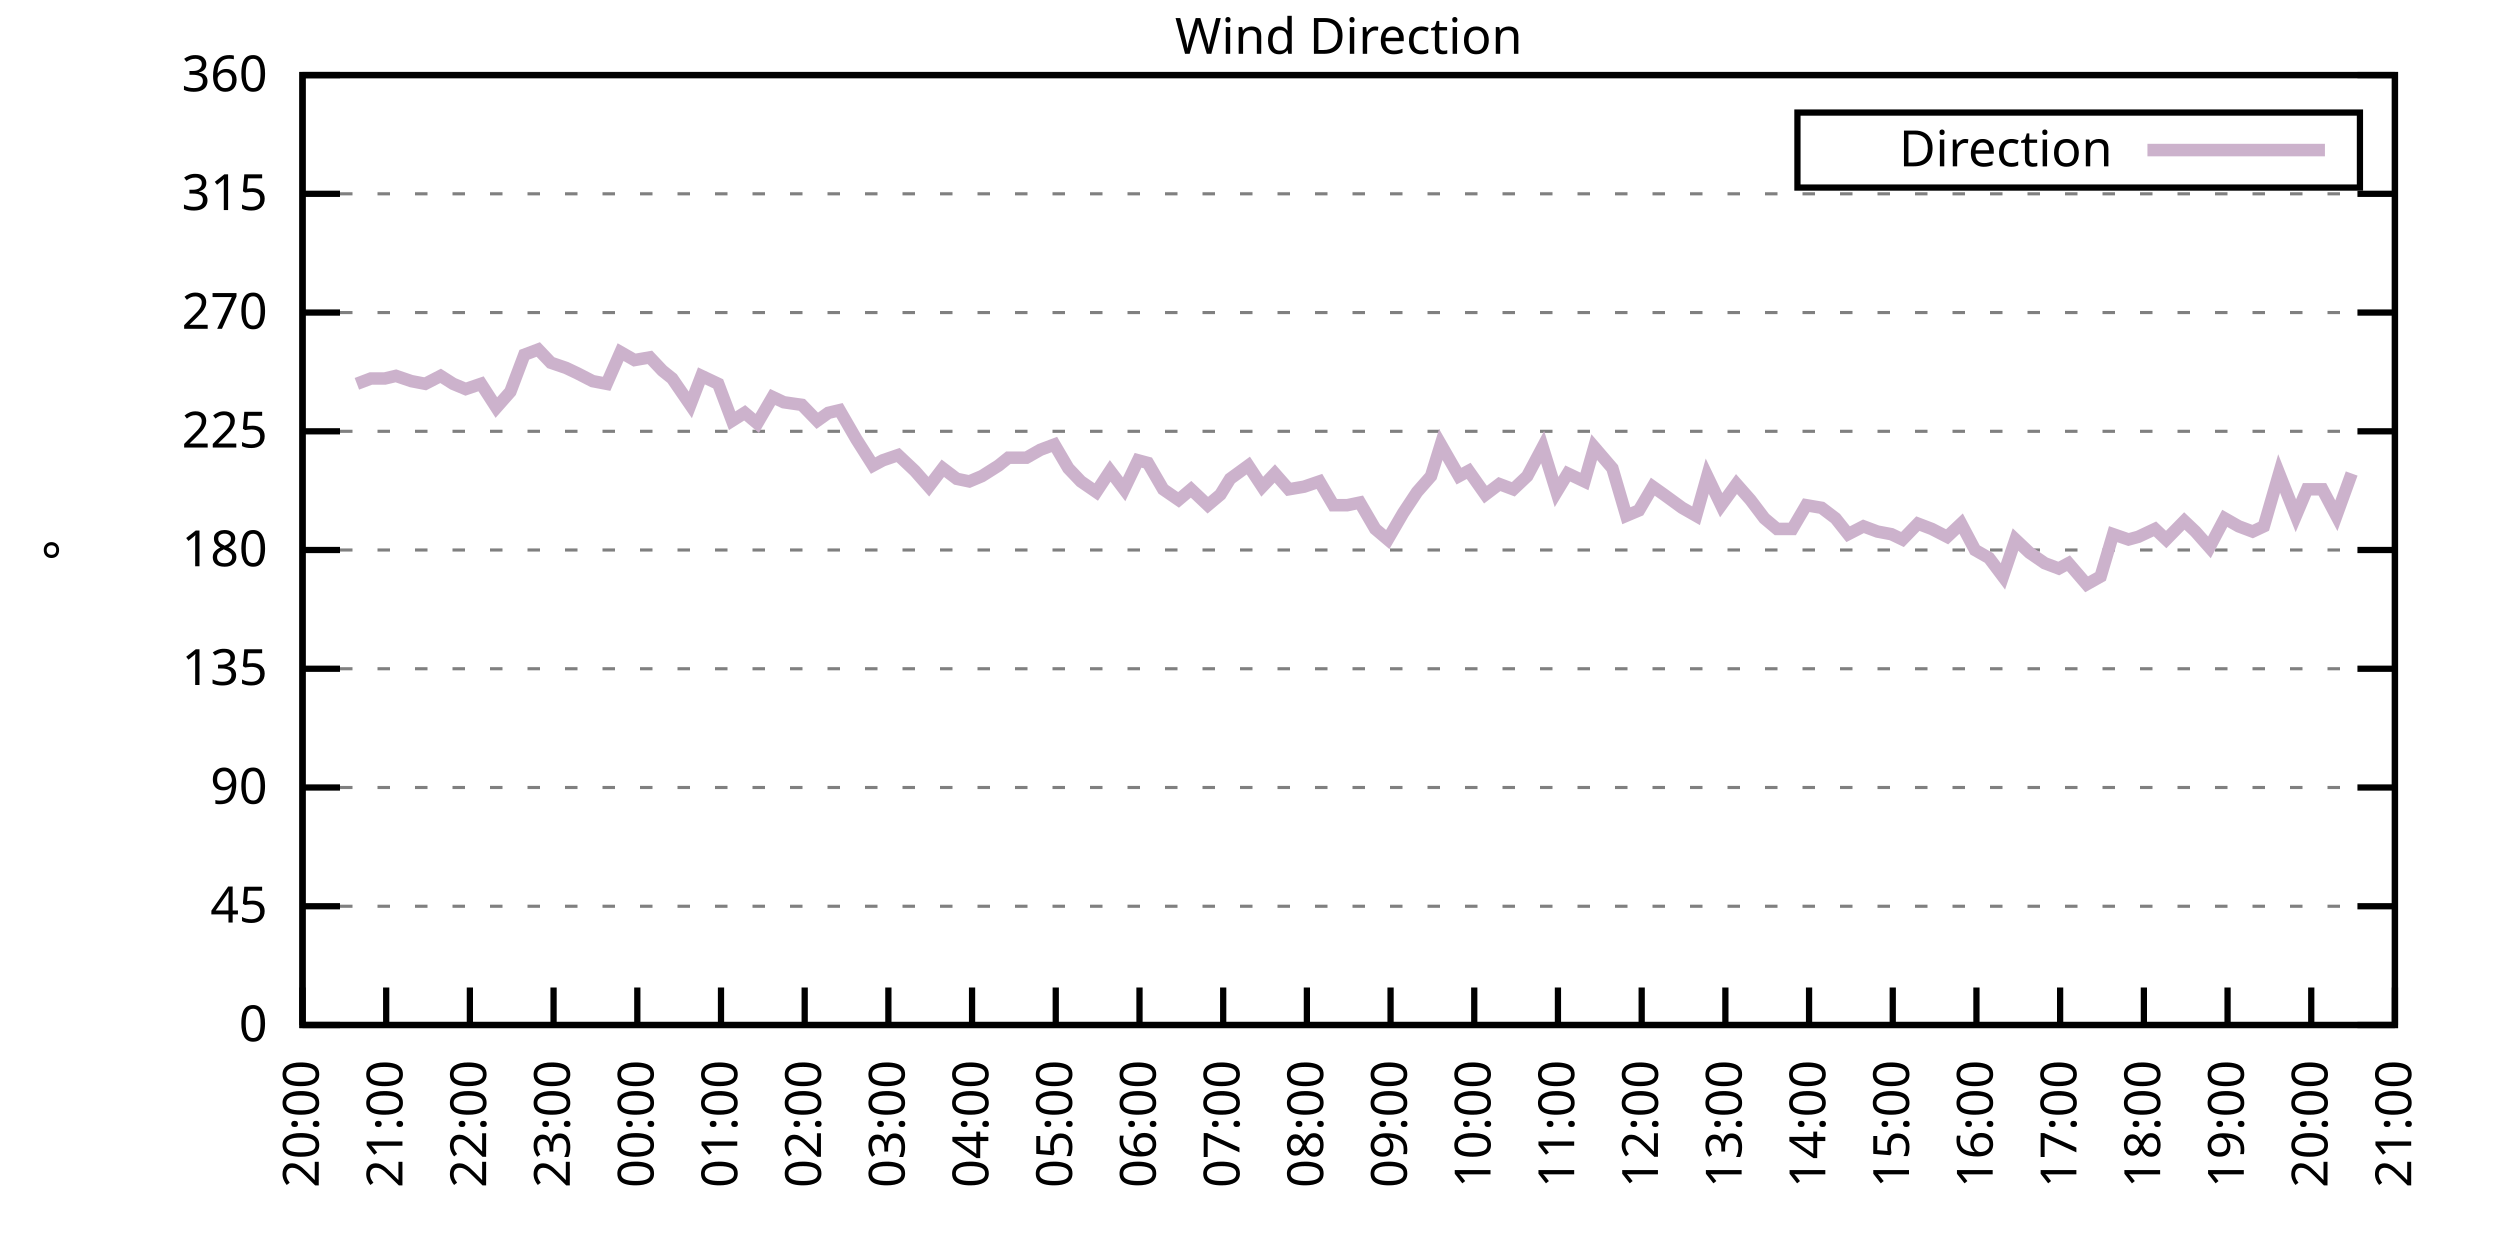
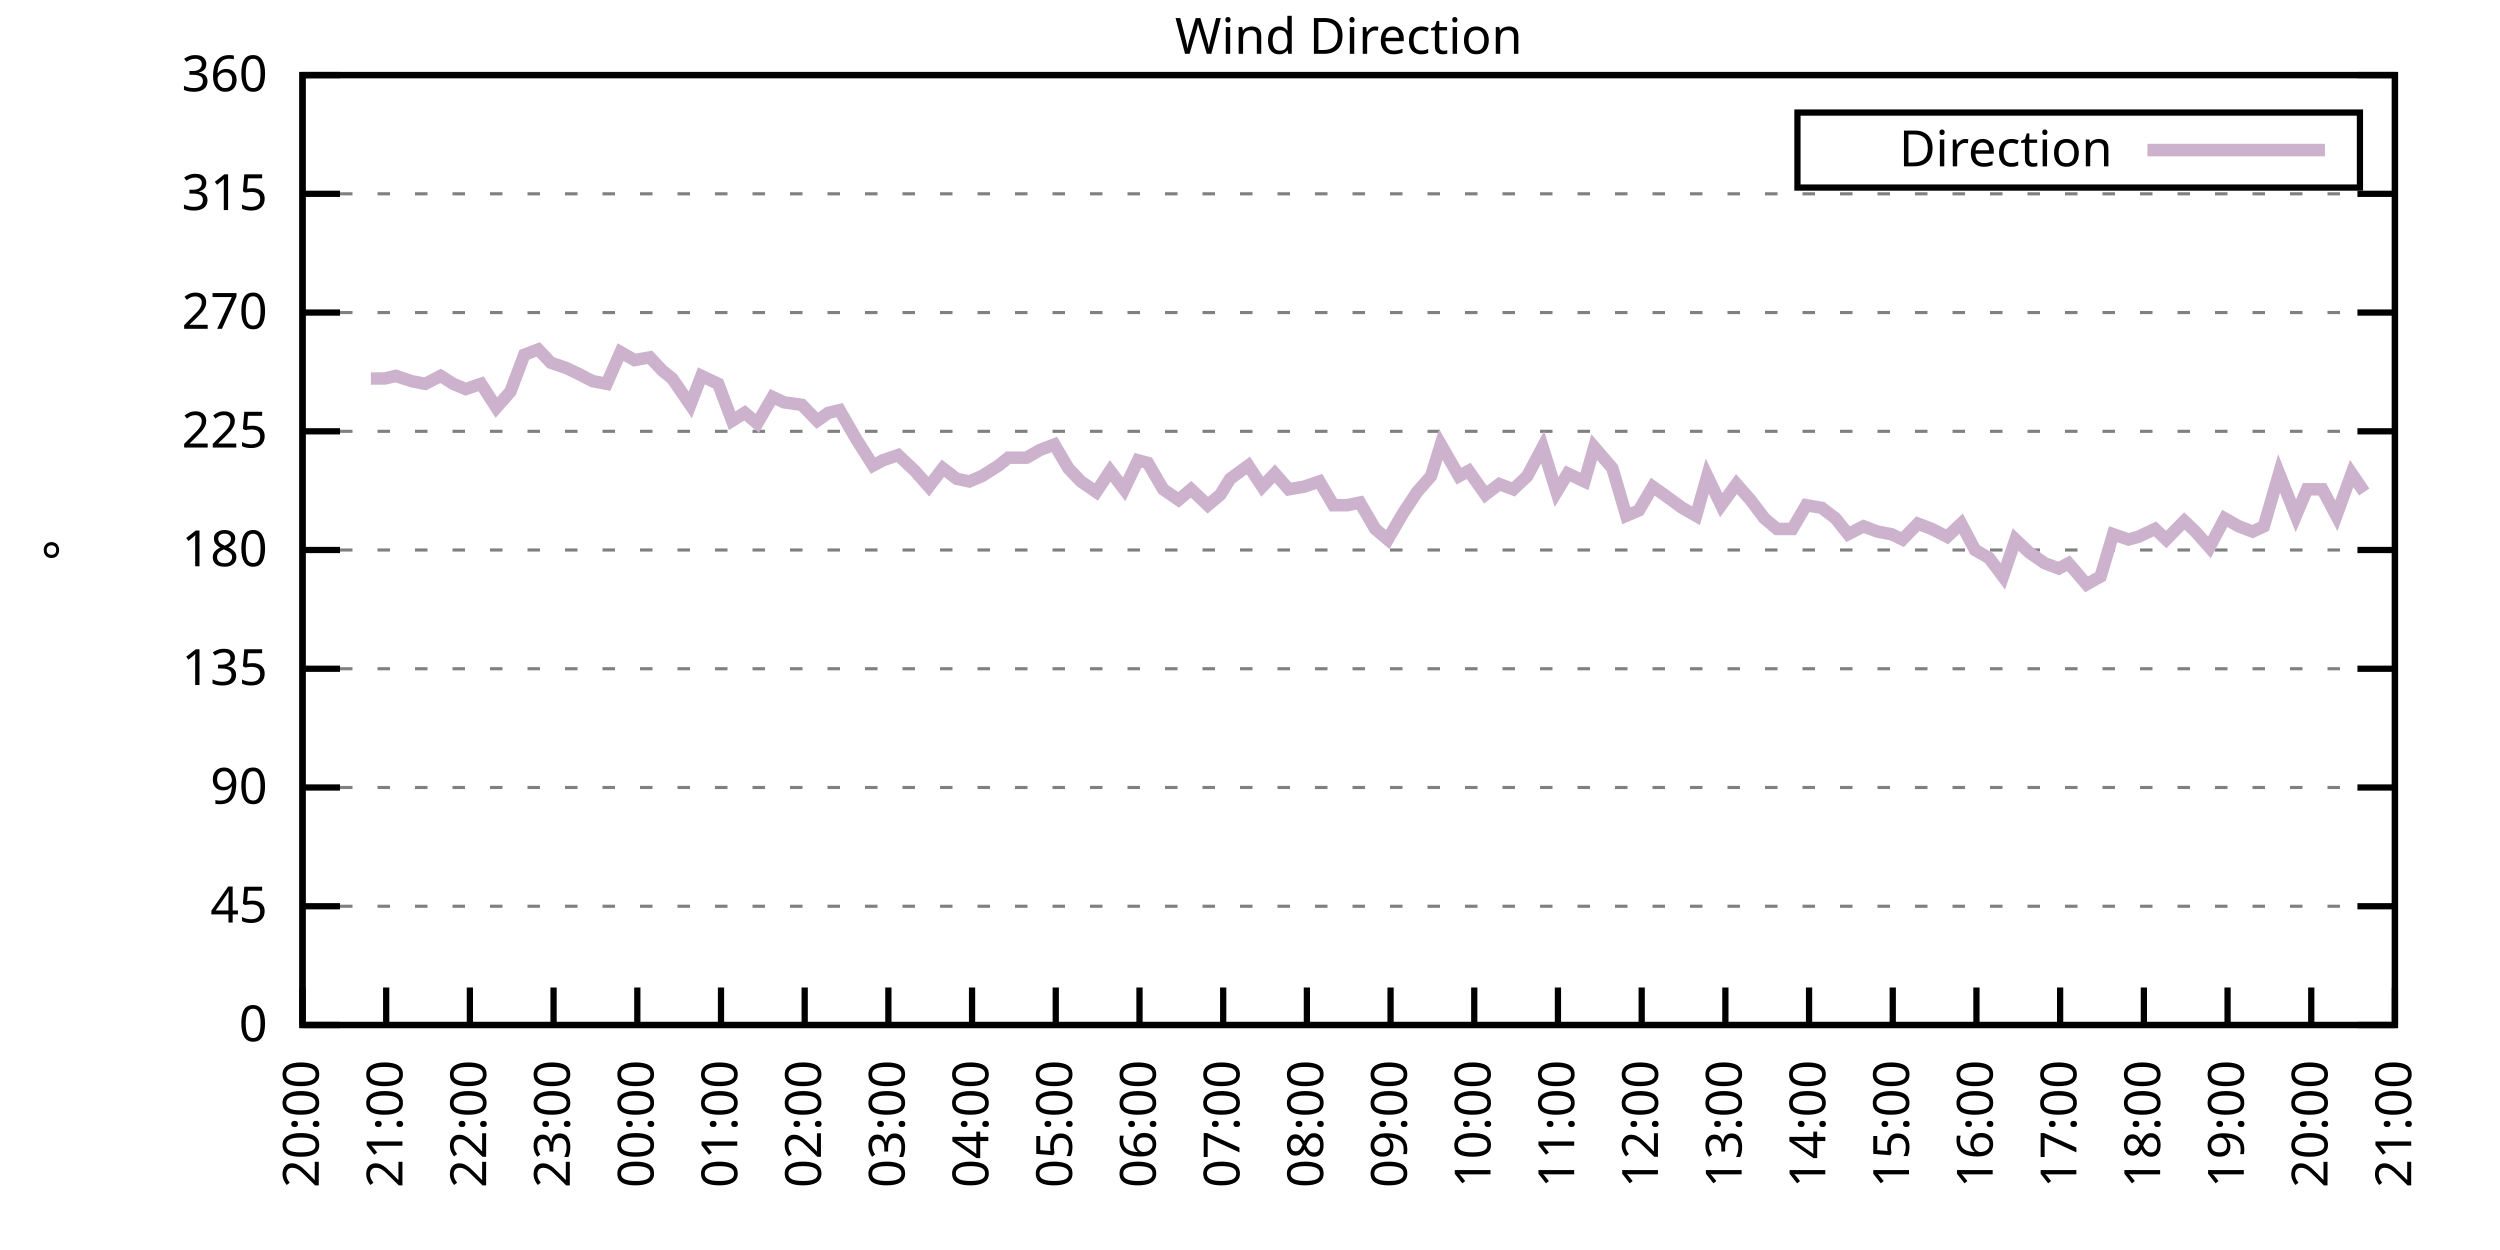
<svg xmlns="http://www.w3.org/2000/svg" xmlns:xlink="http://www.w3.org/1999/xlink" width="400" height="200" viewBox="0 0 400 200">
  <g id="gnuplot_canvas">
    <rect x="0" y="0" width="400" height="200" fill="none" />
    <defs>
      <circle id="gpDot" r="0.5" stroke-width="0.5" stroke="currentColor" />
      <path id="gpPt0" stroke-width="0.333" stroke="currentColor" d="M-1,0 h2 M0,-1 v2" />
      <path id="gpPt1" stroke-width="0.333" stroke="currentColor" d="M-1,-1 L1,1 M1,-1 L-1,1" />
      <path id="gpPt2" stroke-width="0.333" stroke="currentColor" d="M-1,0 L1,0 M0,-1 L0,1 M-1,-1 L1,1 M-1,1 L1,-1" />
      <rect id="gpPt3" stroke-width="0.333" stroke="currentColor" x="-1" y="-1" width="2" height="2" />
      <rect id="gpPt4" stroke-width="0.333" stroke="currentColor" fill="currentColor" x="-1" y="-1" width="2" height="2" />
      <circle id="gpPt5" stroke-width="0.333" stroke="currentColor" cx="0" cy="0" r="1" />
      <use xlink:href="#gpPt5" id="gpPt6" fill="currentColor" stroke="none" />
      <path id="gpPt7" stroke-width="0.333" stroke="currentColor" d="M0,-1.33 L-1.33,0.67 L1.33,0.67 z" />
      <use xlink:href="#gpPt7" id="gpPt8" fill="currentColor" stroke="none" />
      <use xlink:href="#gpPt7" id="gpPt9" stroke="currentColor" transform="rotate(180)" />
      <use xlink:href="#gpPt9" id="gpPt10" fill="currentColor" stroke="none" />
      <use xlink:href="#gpPt3" id="gpPt11" stroke="currentColor" transform="rotate(45)" />
      <use xlink:href="#gpPt11" id="gpPt12" fill="currentColor" stroke="none" />
      <path id="gpPt13" stroke-width="0.333" stroke="currentColor" d="M0,1.330 L1.265,0.411 L0.782,-1.067 L-0.782,-1.076 L-1.265,0.411 z" />
      <use xlink:href="#gpPt13" id="gpPt14" fill="currentColor" stroke="none" />
      <filter id="textbox" filterUnits="objectBoundingBox" x="0" y="0" height="1" width="1">
        <feFlood flood-color="white" flood-opacity="1" result="bgnd" />
        <feComposite in="SourceGraphic" in2="bgnd" operator="atop" />
      </filter>
      <filter id="greybox" filterUnits="objectBoundingBox" x="0" y="0" height="1" width="1">
        <feFlood flood-color="lightgrey" flood-opacity="1" result="grey" />
        <feComposite in="SourceGraphic" in2="grey" operator="atop" />
      </filter>
    </defs>
    <g fill="none" color="white" stroke="currentColor" stroke-width="1.00" stroke-linecap="butt" stroke-linejoin="miter">
</g>
    <g fill="none" color="black" stroke="currentColor" stroke-width="1.00" stroke-linecap="butt" stroke-linejoin="miter">
      <g stroke="none" shape-rendering="crispEdges">
        <polygon fill="rgb(255, 255, 255)" points="48.40,164.00 383.18,164.00 383.18,12.02 48.40,12.02 " />
      </g>
    </g>
    <g fill="none" color="black" stroke="currentColor" stroke-width="1.00" stroke-linecap="butt" stroke-linejoin="miter">
</g>
    <g fill="none" color="black" stroke="black" stroke-width="0.50" stroke-linecap="butt" stroke-linejoin="miter">
</g>
    <g fill="none" color="gray" stroke="currentColor" stroke-width="0.50" stroke-linecap="butt" stroke-linejoin="miter">
      <path stroke="gray" stroke-dasharray="2,4" class="gridline" d="M48.40,164.00 L383.19,164.00  " />
    </g>
    <g fill="none" color="gray" stroke="gray" stroke-width="1.00" stroke-linecap="butt" stroke-linejoin="miter">
</g>
    <g fill="none" color="black" stroke="currentColor" stroke-width="1.00" stroke-linecap="butt" stroke-linejoin="miter">
      <path stroke="black" d="M48.40,164.00 L54.40,164.00 M383.19,164.00 L377.19,164.00  " />
      <g transform="translate(42.80,166.60)" stroke="none" fill="black" font-family="Sans" font-size="8.00" text-anchor="end">
        <text>
          <tspan font-family="Sans"> 0</tspan>
        </text>
      </g>
    </g>
    <g fill="none" color="black" stroke="currentColor" stroke-width="1.00" stroke-linecap="butt" stroke-linejoin="miter">
</g>
    <g fill="none" color="black" stroke="black" stroke-width="0.50" stroke-linecap="butt" stroke-linejoin="miter">
</g>
    <g fill="none" color="gray" stroke="currentColor" stroke-width="0.50" stroke-linecap="butt" stroke-linejoin="miter">
      <path stroke="gray" stroke-dasharray="2,4" class="gridline" d="M48.40,145.00 L383.19,145.00  " />
    </g>
    <g fill="none" color="gray" stroke="gray" stroke-width="1.00" stroke-linecap="butt" stroke-linejoin="miter">
</g>
    <g fill="none" color="black" stroke="currentColor" stroke-width="1.00" stroke-linecap="butt" stroke-linejoin="miter">
      <path stroke="black" d="M48.40,145.00 L54.40,145.00 M383.19,145.00 L377.19,145.00  " />
      <g transform="translate(42.80,147.60)" stroke="none" fill="black" font-family="Sans" font-size="8.00" text-anchor="end">
        <text>
          <tspan font-family="Sans"> 45</tspan>
        </text>
      </g>
    </g>
    <g fill="none" color="black" stroke="currentColor" stroke-width="1.00" stroke-linecap="butt" stroke-linejoin="miter">
</g>
    <g fill="none" color="black" stroke="black" stroke-width="0.50" stroke-linecap="butt" stroke-linejoin="miter">
</g>
    <g fill="none" color="gray" stroke="currentColor" stroke-width="0.50" stroke-linecap="butt" stroke-linejoin="miter">
      <path stroke="gray" stroke-dasharray="2,4" class="gridline" d="M48.40,126.00 L383.19,126.00  " />
    </g>
    <g fill="none" color="gray" stroke="gray" stroke-width="1.00" stroke-linecap="butt" stroke-linejoin="miter">
</g>
    <g fill="none" color="black" stroke="currentColor" stroke-width="1.00" stroke-linecap="butt" stroke-linejoin="miter">
      <path stroke="black" d="M48.40,126.00 L54.40,126.00 M383.19,126.00 L377.19,126.00  " />
      <g transform="translate(42.80,128.60)" stroke="none" fill="black" font-family="Sans" font-size="8.00" text-anchor="end">
        <text>
          <tspan font-family="Sans"> 90</tspan>
        </text>
      </g>
    </g>
    <g fill="none" color="black" stroke="currentColor" stroke-width="1.00" stroke-linecap="butt" stroke-linejoin="miter">
</g>
    <g fill="none" color="black" stroke="black" stroke-width="0.50" stroke-linecap="butt" stroke-linejoin="miter">
</g>
    <g fill="none" color="gray" stroke="currentColor" stroke-width="0.50" stroke-linecap="butt" stroke-linejoin="miter">
      <path stroke="gray" stroke-dasharray="2,4" class="gridline" d="M48.40,107.00 L383.19,107.00  " />
    </g>
    <g fill="none" color="gray" stroke="gray" stroke-width="1.00" stroke-linecap="butt" stroke-linejoin="miter">
</g>
    <g fill="none" color="black" stroke="currentColor" stroke-width="1.00" stroke-linecap="butt" stroke-linejoin="miter">
      <path stroke="black" d="M48.40,107.00 L54.40,107.00 M383.19,107.00 L377.19,107.00  " />
      <g transform="translate(42.80,109.60)" stroke="none" fill="black" font-family="Sans" font-size="8.00" text-anchor="end">
        <text>
          <tspan font-family="Sans"> 135</tspan>
        </text>
      </g>
    </g>
    <g fill="none" color="black" stroke="currentColor" stroke-width="1.00" stroke-linecap="butt" stroke-linejoin="miter">
</g>
    <g fill="none" color="black" stroke="black" stroke-width="0.50" stroke-linecap="butt" stroke-linejoin="miter">
</g>
    <g fill="none" color="gray" stroke="currentColor" stroke-width="0.50" stroke-linecap="butt" stroke-linejoin="miter">
      <path stroke="gray" stroke-dasharray="2,4" class="gridline" d="M48.40,88.00 L383.19,88.00  " />
    </g>
    <g fill="none" color="gray" stroke="gray" stroke-width="1.00" stroke-linecap="butt" stroke-linejoin="miter">
</g>
    <g fill="none" color="black" stroke="currentColor" stroke-width="1.00" stroke-linecap="butt" stroke-linejoin="miter">
      <path stroke="black" d="M48.40,88.00 L54.40,88.00 M383.19,88.00 L377.19,88.00  " />
      <g transform="translate(42.80,90.60)" stroke="none" fill="black" font-family="Sans" font-size="8.00" text-anchor="end">
        <text>
          <tspan font-family="Sans"> 180</tspan>
        </text>
      </g>
    </g>
    <g fill="none" color="black" stroke="currentColor" stroke-width="1.00" stroke-linecap="butt" stroke-linejoin="miter">
</g>
    <g fill="none" color="black" stroke="black" stroke-width="0.50" stroke-linecap="butt" stroke-linejoin="miter">
</g>
    <g fill="none" color="gray" stroke="currentColor" stroke-width="0.50" stroke-linecap="butt" stroke-linejoin="miter">
      <path stroke="gray" stroke-dasharray="2,4" class="gridline" d="M48.40,69.01 L383.19,69.01  " />
    </g>
    <g fill="none" color="gray" stroke="gray" stroke-width="1.00" stroke-linecap="butt" stroke-linejoin="miter">
</g>
    <g fill="none" color="black" stroke="currentColor" stroke-width="1.00" stroke-linecap="butt" stroke-linejoin="miter">
      <path stroke="black" d="M48.40,69.01 L54.40,69.01 M383.19,69.01 L377.19,69.01  " />
      <g transform="translate(42.80,71.61)" stroke="none" fill="black" font-family="Sans" font-size="8.00" text-anchor="end">
        <text>
          <tspan font-family="Sans"> 225</tspan>
        </text>
      </g>
    </g>
    <g fill="none" color="black" stroke="currentColor" stroke-width="1.00" stroke-linecap="butt" stroke-linejoin="miter">
</g>
    <g fill="none" color="black" stroke="black" stroke-width="0.50" stroke-linecap="butt" stroke-linejoin="miter">
</g>
    <g fill="none" color="gray" stroke="currentColor" stroke-width="0.50" stroke-linecap="butt" stroke-linejoin="miter">
      <path stroke="gray" stroke-dasharray="2,4" class="gridline" d="M48.40,50.01 L383.19,50.01  " />
    </g>
    <g fill="none" color="gray" stroke="gray" stroke-width="1.00" stroke-linecap="butt" stroke-linejoin="miter">
</g>
    <g fill="none" color="black" stroke="currentColor" stroke-width="1.00" stroke-linecap="butt" stroke-linejoin="miter">
      <path stroke="black" d="M48.40,50.01 L54.40,50.01 M383.19,50.01 L377.19,50.01  " />
      <g transform="translate(42.80,52.61)" stroke="none" fill="black" font-family="Sans" font-size="8.00" text-anchor="end">
        <text>
          <tspan font-family="Sans"> 270</tspan>
        </text>
      </g>
    </g>
    <g fill="none" color="black" stroke="currentColor" stroke-width="1.00" stroke-linecap="butt" stroke-linejoin="miter">
</g>
    <g fill="none" color="black" stroke="black" stroke-width="0.50" stroke-linecap="butt" stroke-linejoin="miter">
</g>
    <g fill="none" color="gray" stroke="currentColor" stroke-width="0.50" stroke-linecap="butt" stroke-linejoin="miter">
      <path stroke="gray" stroke-dasharray="2,4" class="gridline" d="M48.40,31.01 L383.19,31.01  " />
    </g>
    <g fill="none" color="gray" stroke="gray" stroke-width="1.00" stroke-linecap="butt" stroke-linejoin="miter">
</g>
    <g fill="none" color="black" stroke="currentColor" stroke-width="1.00" stroke-linecap="butt" stroke-linejoin="miter">
      <path stroke="black" d="M48.40,31.01 L54.40,31.01 M383.19,31.01 L377.19,31.01  " />
      <g transform="translate(42.80,33.61)" stroke="none" fill="black" font-family="Sans" font-size="8.00" text-anchor="end">
        <text>
          <tspan font-family="Sans"> 315</tspan>
        </text>
      </g>
    </g>
    <g fill="none" color="black" stroke="currentColor" stroke-width="1.00" stroke-linecap="butt" stroke-linejoin="miter">
</g>
    <g fill="none" color="black" stroke="black" stroke-width="0.50" stroke-linecap="butt" stroke-linejoin="miter">
</g>
    <g fill="none" color="gray" stroke="currentColor" stroke-width="0.50" stroke-linecap="butt" stroke-linejoin="miter">
      <path stroke="gray" stroke-dasharray="2,4" class="gridline" d="M48.40,12.01 L383.19,12.01  " />
    </g>
    <g fill="none" color="gray" stroke="gray" stroke-width="1.00" stroke-linecap="butt" stroke-linejoin="miter">
</g>
    <g fill="none" color="black" stroke="currentColor" stroke-width="1.00" stroke-linecap="butt" stroke-linejoin="miter">
      <path stroke="black" d="M48.40,12.01 L54.40,12.01 M383.19,12.01 L377.19,12.01  " />
      <g transform="translate(42.80,14.61)" stroke="none" fill="black" font-family="Sans" font-size="8.00" text-anchor="end">
        <text>
          <tspan font-family="Sans"> 360</tspan>
        </text>
      </g>
    </g>
    <g fill="none" color="black" stroke="currentColor" stroke-width="1.00" stroke-linecap="butt" stroke-linejoin="miter">
      <path stroke="black" d="M48.40,164.00 L48.40,158.00  " />
      <g transform="translate(51.00,169.60) rotate(270.00)" stroke="none" fill="black" font-family="Sans" font-size="8.00" text-anchor="end">
        <text>
          <tspan font-family="Sans">20:00</tspan>
        </text>
      </g>
    </g>
    <g fill="none" color="black" stroke="currentColor" stroke-width="1.00" stroke-linecap="butt" stroke-linejoin="miter">
      <path stroke="black" d="M61.79,164.00 L61.79,158.00  " />
      <g transform="translate(64.39,169.60) rotate(270.00)" stroke="none" fill="black" font-family="Sans" font-size="8.00" text-anchor="end">
        <text>
          <tspan font-family="Sans">21:00</tspan>
        </text>
      </g>
    </g>
    <g fill="none" color="black" stroke="currentColor" stroke-width="1.00" stroke-linecap="butt" stroke-linejoin="miter">
      <path stroke="black" d="M75.18,164.00 L75.18,158.00  " />
      <g transform="translate(77.78,169.60) rotate(270.00)" stroke="none" fill="black" font-family="Sans" font-size="8.00" text-anchor="end">
        <text>
          <tspan font-family="Sans">22:00</tspan>
        </text>
      </g>
    </g>
    <g fill="none" color="black" stroke="currentColor" stroke-width="1.00" stroke-linecap="butt" stroke-linejoin="miter">
      <path stroke="black" d="M88.57,164.00 L88.57,158.00  " />
      <g transform="translate(91.17,169.60) rotate(270.00)" stroke="none" fill="black" font-family="Sans" font-size="8.00" text-anchor="end">
        <text>
          <tspan font-family="Sans">23:00</tspan>
        </text>
      </g>
    </g>
    <g fill="none" color="black" stroke="currentColor" stroke-width="1.00" stroke-linecap="butt" stroke-linejoin="miter">
      <path stroke="black" d="M101.97,164.00 L101.97,158.00  " />
      <g transform="translate(104.57,169.60) rotate(270.00)" stroke="none" fill="black" font-family="Sans" font-size="8.00" text-anchor="end">
        <text>
          <tspan font-family="Sans">00:00</tspan>
        </text>
      </g>
    </g>
    <g fill="none" color="black" stroke="currentColor" stroke-width="1.00" stroke-linecap="butt" stroke-linejoin="miter">
      <path stroke="black" d="M115.36,164.00 L115.36,158.00  " />
      <g transform="translate(117.96,169.60) rotate(270.00)" stroke="none" fill="black" font-family="Sans" font-size="8.00" text-anchor="end">
        <text>
          <tspan font-family="Sans">01:00</tspan>
        </text>
      </g>
    </g>
    <g fill="none" color="black" stroke="currentColor" stroke-width="1.00" stroke-linecap="butt" stroke-linejoin="miter">
      <path stroke="black" d="M128.75,164.00 L128.75,158.00  " />
      <g transform="translate(131.35,169.60) rotate(270.00)" stroke="none" fill="black" font-family="Sans" font-size="8.00" text-anchor="end">
        <text>
          <tspan font-family="Sans">02:00</tspan>
        </text>
      </g>
    </g>
    <g fill="none" color="black" stroke="currentColor" stroke-width="1.00" stroke-linecap="butt" stroke-linejoin="miter">
      <path stroke="black" d="M142.14,164.00 L142.14,158.00  " />
      <g transform="translate(144.74,169.60) rotate(270.00)" stroke="none" fill="black" font-family="Sans" font-size="8.00" text-anchor="end">
        <text>
          <tspan font-family="Sans">03:00</tspan>
        </text>
      </g>
    </g>
    <g fill="none" color="black" stroke="currentColor" stroke-width="1.00" stroke-linecap="butt" stroke-linejoin="miter">
      <path stroke="black" d="M155.53,164.00 L155.53,158.00  " />
      <g transform="translate(158.13,169.60) rotate(270.00)" stroke="none" fill="black" font-family="Sans" font-size="8.00" text-anchor="end">
        <text>
          <tspan font-family="Sans">04:00</tspan>
        </text>
      </g>
    </g>
    <g fill="none" color="black" stroke="currentColor" stroke-width="1.00" stroke-linecap="butt" stroke-linejoin="miter">
      <path stroke="black" d="M168.92,164.00 L168.92,158.00  " />
      <g transform="translate(171.52,169.60) rotate(270.00)" stroke="none" fill="black" font-family="Sans" font-size="8.00" text-anchor="end">
        <text>
          <tspan font-family="Sans">05:00</tspan>
        </text>
      </g>
    </g>
    <g fill="none" color="black" stroke="currentColor" stroke-width="1.00" stroke-linecap="butt" stroke-linejoin="miter">
      <path stroke="black" d="M182.32,164.00 L182.32,158.00  " />
      <g transform="translate(184.92,169.60) rotate(270.00)" stroke="none" fill="black" font-family="Sans" font-size="8.00" text-anchor="end">
        <text>
          <tspan font-family="Sans">06:00</tspan>
        </text>
      </g>
    </g>
    <g fill="none" color="black" stroke="currentColor" stroke-width="1.00" stroke-linecap="butt" stroke-linejoin="miter">
      <path stroke="black" d="M195.71,164.00 L195.71,158.00  " />
      <g transform="translate(198.31,169.60) rotate(270.00)" stroke="none" fill="black" font-family="Sans" font-size="8.00" text-anchor="end">
        <text>
          <tspan font-family="Sans">07:00</tspan>
        </text>
      </g>
    </g>
    <g fill="none" color="black" stroke="currentColor" stroke-width="1.00" stroke-linecap="butt" stroke-linejoin="miter">
      <path stroke="black" d="M209.10,164.00 L209.10,158.00  " />
      <g transform="translate(211.70,169.60) rotate(270.00)" stroke="none" fill="black" font-family="Sans" font-size="8.00" text-anchor="end">
        <text>
          <tspan font-family="Sans">08:00</tspan>
        </text>
      </g>
    </g>
    <g fill="none" color="black" stroke="currentColor" stroke-width="1.00" stroke-linecap="butt" stroke-linejoin="miter">
      <path stroke="black" d="M222.49,164.00 L222.49,158.00  " />
      <g transform="translate(225.09,169.60) rotate(270.00)" stroke="none" fill="black" font-family="Sans" font-size="8.00" text-anchor="end">
        <text>
          <tspan font-family="Sans">09:00</tspan>
        </text>
      </g>
    </g>
    <g fill="none" color="black" stroke="currentColor" stroke-width="1.00" stroke-linecap="butt" stroke-linejoin="miter">
      <path stroke="black" d="M235.88,164.00 L235.88,158.00  " />
      <g transform="translate(238.48,169.60) rotate(270.00)" stroke="none" fill="black" font-family="Sans" font-size="8.00" text-anchor="end">
        <text>
          <tspan font-family="Sans">10:00</tspan>
        </text>
      </g>
    </g>
    <g fill="none" color="black" stroke="currentColor" stroke-width="1.00" stroke-linecap="butt" stroke-linejoin="miter">
      <path stroke="black" d="M249.27,164.00 L249.27,158.00  " />
      <g transform="translate(251.87,169.60) rotate(270.00)" stroke="none" fill="black" font-family="Sans" font-size="8.00" text-anchor="end">
        <text>
          <tspan font-family="Sans">11:00</tspan>
        </text>
      </g>
    </g>
    <g fill="none" color="black" stroke="currentColor" stroke-width="1.00" stroke-linecap="butt" stroke-linejoin="miter">
      <path stroke="black" d="M262.67,164.00 L262.67,158.00  " />
      <g transform="translate(265.27,169.60) rotate(270.00)" stroke="none" fill="black" font-family="Sans" font-size="8.00" text-anchor="end">
        <text>
          <tspan font-family="Sans">12:00</tspan>
        </text>
      </g>
    </g>
    <g fill="none" color="black" stroke="currentColor" stroke-width="1.00" stroke-linecap="butt" stroke-linejoin="miter">
      <path stroke="black" d="M276.06,164.00 L276.06,158.00  " />
      <g transform="translate(278.66,169.60) rotate(270.00)" stroke="none" fill="black" font-family="Sans" font-size="8.00" text-anchor="end">
        <text>
          <tspan font-family="Sans">13:00</tspan>
        </text>
      </g>
    </g>
    <g fill="none" color="black" stroke="currentColor" stroke-width="1.00" stroke-linecap="butt" stroke-linejoin="miter">
      <path stroke="black" d="M289.45,164.00 L289.45,158.00  " />
      <g transform="translate(292.05,169.60) rotate(270.00)" stroke="none" fill="black" font-family="Sans" font-size="8.00" text-anchor="end">
        <text>
          <tspan font-family="Sans">14:00</tspan>
        </text>
      </g>
    </g>
    <g fill="none" color="black" stroke="currentColor" stroke-width="1.00" stroke-linecap="butt" stroke-linejoin="miter">
      <path stroke="black" d="M302.84,164.00 L302.84,158.00  " />
      <g transform="translate(305.44,169.60) rotate(270.00)" stroke="none" fill="black" font-family="Sans" font-size="8.00" text-anchor="end">
        <text>
          <tspan font-family="Sans">15:00</tspan>
        </text>
      </g>
    </g>
    <g fill="none" color="black" stroke="currentColor" stroke-width="1.00" stroke-linecap="butt" stroke-linejoin="miter">
      <path stroke="black" d="M316.23,164.00 L316.23,158.00  " />
      <g transform="translate(318.83,169.60) rotate(270.00)" stroke="none" fill="black" font-family="Sans" font-size="8.00" text-anchor="end">
        <text>
          <tspan font-family="Sans">16:00</tspan>
        </text>
      </g>
    </g>
    <g fill="none" color="black" stroke="currentColor" stroke-width="1.00" stroke-linecap="butt" stroke-linejoin="miter">
      <path stroke="black" d="M329.62,164.00 L329.62,158.00  " />
      <g transform="translate(332.22,169.60) rotate(270.00)" stroke="none" fill="black" font-family="Sans" font-size="8.00" text-anchor="end">
        <text>
          <tspan font-family="Sans">17:00</tspan>
        </text>
      </g>
    </g>
    <g fill="none" color="black" stroke="currentColor" stroke-width="1.00" stroke-linecap="butt" stroke-linejoin="miter">
      <path stroke="black" d="M343.02,164.00 L343.02,158.00  " />
      <g transform="translate(345.62,169.60) rotate(270.00)" stroke="none" fill="black" font-family="Sans" font-size="8.00" text-anchor="end">
        <text>
          <tspan font-family="Sans">18:00</tspan>
        </text>
      </g>
    </g>
    <g fill="none" color="black" stroke="currentColor" stroke-width="1.00" stroke-linecap="butt" stroke-linejoin="miter">
      <path stroke="black" d="M356.41,164.00 L356.41,158.00  " />
      <g transform="translate(359.01,169.60) rotate(270.00)" stroke="none" fill="black" font-family="Sans" font-size="8.00" text-anchor="end">
        <text>
          <tspan font-family="Sans">19:00</tspan>
        </text>
      </g>
    </g>
    <g fill="none" color="black" stroke="currentColor" stroke-width="1.00" stroke-linecap="butt" stroke-linejoin="miter">
      <path stroke="black" d="M369.80,164.00 L369.80,158.00  " />
      <g transform="translate(372.40,169.60) rotate(270.00)" stroke="none" fill="black" font-family="Sans" font-size="8.00" text-anchor="end">
        <text>
          <tspan font-family="Sans">20:00</tspan>
        </text>
      </g>
    </g>
    <g fill="none" color="black" stroke="currentColor" stroke-width="1.00" stroke-linecap="butt" stroke-linejoin="miter">
      <path stroke="black" d="M383.19,164.00 L383.19,158.00  " />
      <g transform="translate(385.79,169.60) rotate(270.00)" stroke="none" fill="black" font-family="Sans" font-size="8.00" text-anchor="end">
        <text>
          <tspan font-family="Sans">21:00</tspan>
        </text>
      </g>
    </g>
    <g fill="none" color="black" stroke="currentColor" stroke-width="1.00" stroke-linecap="butt" stroke-linejoin="miter">
</g>
    <g fill="none" color="black" stroke="currentColor" stroke-width="1.00" stroke-linecap="butt" stroke-linejoin="miter">
      <path stroke="black" d="M48.40,12.01 L48.40,164.00 L383.19,164.00 L383.19,12.01 L48.40,12.01 Z  " />
    </g>
    <g fill="none" color="black" stroke="currentColor" stroke-width="1.00" stroke-linecap="butt" stroke-linejoin="miter">
</g>
    <g fill="none" color="black" stroke="currentColor" stroke-width="1.00" stroke-linecap="butt" stroke-linejoin="miter">
      <path stroke="black" d="M287.59,30.01 L287.59,18.01 L377.59,18.01 L377.59,30.01 L287.59,30.01 Z  " />
    </g>
    <g id="Wind_direction_plot_1">
      <g fill="none" color="white" stroke="black" stroke-width="2.00" stroke-linecap="butt" stroke-linejoin="miter">
</g>
      <g fill="none" color="black" stroke="currentColor" stroke-width="2.00" stroke-linecap="butt" stroke-linejoin="miter">
        <g transform="translate(337.99,26.61)" stroke="none" fill="black" font-family="Sans" font-size="8.00" text-anchor="end">
          <text>
            <tspan font-family="Sans">Direction</tspan>
          </text>
        </g>
      </g>
      <g fill="none" color="black" stroke="currentColor" stroke-width="2.00" stroke-linecap="butt" stroke-linejoin="miter">
-         <path stroke="rgb(204, 178, 204)" d="M343.59,24.01 L371.99,24.01 M57.10,61.41 L59.34,60.56 L61.57,60.56 L63.35,60.14 L65.81,60.98 L68.04,61.41   L70.50,60.14 L72.50,61.41 L74.51,62.25 L76.97,61.41 L79.42,65.21 L81.66,62.67 L83.89,56.76 L86.12,55.92   L88.13,58.03 L90.58,58.87 L92.37,59.72 L94.82,60.98 L97.06,61.41 L99.29,56.34 L101.52,57.61 L103.98,57.18   L105.98,59.30 L107.55,60.56 L110.45,64.78 L112.23,60.14 L114.91,61.41 L117.14,67.32 L119.15,66.05 L121.16,67.74   L123.62,63.52 L125.40,64.36 L128.30,64.78 L130.76,67.32 L132.54,66.05 L134.33,65.63 L137.01,70.27 L139.69,74.49   L141.25,73.65 L143.70,72.81 L146.38,75.34 L148.61,77.87 L150.85,74.92 L153.08,76.61 L155.09,77.03 L157.10,76.18   L159.77,74.49 L161.34,73.23 L164.24,73.23 L166.47,71.96 L168.70,71.12 L170.93,74.92 L172.94,77.03 L175.40,78.72   L177.63,75.34 L179.86,78.29 L182.09,73.65 L183.66,74.07 L186.11,78.29 L188.57,79.98 L190.57,78.29 L193.25,80.83   L195.26,79.14 L196.82,76.61 L199.73,74.49 L201.96,77.87 L203.97,75.76 L206.20,78.29 L208.65,77.87 L211.11,77.03   L213.34,80.83 L215.57,80.83 L217.58,80.41 L220.04,84.63 L222.04,86.32 L224.50,82.09 L226.73,78.72 L228.96,76.18   L230.53,71.12 L233.43,76.18 L234.99,75.34 L237.67,79.14 L239.90,77.45 L242.13,78.29 L244.36,76.18 L246.82,71.54   L249.05,78.72 L250.84,75.76 L253.51,77.03 L255.08,71.54 L257.98,74.92 L260.21,82.52 L262.22,81.67 L264.45,77.87   L266.24,79.14 L269.14,81.25 L271.37,82.52 L273.16,76.18 L275.39,80.83 L277.84,77.45 L280.07,79.98 L282.31,82.94   L284.32,84.63 L286.77,84.63 L289.00,80.83 L291.46,81.25 L293.69,82.94 L295.70,85.47 L298.15,84.21 L300.39,85.05   L302.62,85.47 L304.40,86.32 L306.86,83.78 L309.09,84.63 L311.54,85.89 L313.78,83.78 L316.01,88.00 L318.24,89.27   L320.47,92.23 L322.48,86.32 L324.71,88.43 L327.17,90.12 L329.40,90.96 L330.96,90.12 L333.86,93.49 L336.10,92.23   L338.10,85.47 L340.56,86.32 L342.12,85.89 L344.80,84.63 L346.59,86.32 L349.49,83.36 L351.27,85.05 L353.51,87.58   L355.96,82.94 L358.19,84.21 L360.42,85.05 L362.21,84.21 L364.66,75.76 L367.34,82.52 L369.13,78.29 L371.58,78.29   L373.82,82.52 L376.27,75.76  " />
+         <path stroke="rgb(204, 178, 204)" d="M343.59,24.01 L371.99,24.01 M59.34,60.56 L61.57,60.56 L63.35,60.14 L65.81,60.98 L68.04,61.41 L70.50,60.14   L72.50,61.41 L74.51,62.25 L76.97,61.41 L79.42,65.21 L81.66,62.67 L83.89,56.76 L86.12,55.92 L88.13,58.03   L90.58,58.87 L92.37,59.72 L94.82,60.98 L97.06,61.41 L99.29,56.34 L101.52,57.61 L103.98,57.18 L105.98,59.30   L107.55,60.56 L110.45,64.78 L112.23,60.14 L114.91,61.41 L117.14,67.32 L119.15,66.05 L121.16,67.74 L123.62,63.52   L125.40,64.36 L128.30,64.78 L130.76,67.32 L132.54,66.05 L134.33,65.63 L137.01,70.27 L139.69,74.49 L141.25,73.65   L143.70,72.81 L146.38,75.34 L148.61,77.87 L150.85,74.92 L153.08,76.61 L155.09,77.03 L157.10,76.18 L159.77,74.49   L161.34,73.23 L164.24,73.23 L166.47,71.96 L168.70,71.12 L170.93,74.92 L172.94,77.03 L175.40,78.72 L177.63,75.34   L179.86,78.29 L182.09,73.65 L183.66,74.07 L186.11,78.29 L188.57,79.98 L190.57,78.29 L193.25,80.83 L195.26,79.14   L196.82,76.61 L199.73,74.49 L201.96,77.87 L203.97,75.76 L206.20,78.29 L208.65,77.87 L211.11,77.03 L213.34,80.83   L215.57,80.83 L217.58,80.41 L220.04,84.63 L222.04,86.32 L224.50,82.09 L226.73,78.72 L228.96,76.18 L230.53,71.12   L233.43,76.18 L234.99,75.34 L237.67,79.14 L239.90,77.45 L242.13,78.29 L244.36,76.18 L246.82,71.54 L249.05,78.72   L250.84,75.76 L253.51,77.03 L255.08,71.54 L257.98,74.92 L260.21,82.52 L262.22,81.67 L264.45,77.87 L266.24,79.14   L269.14,81.25 L271.37,82.52 L273.16,76.18 L275.39,80.83 L277.84,77.45 L280.07,79.98 L282.31,82.94 L284.32,84.63   L286.77,84.63 L289.00,80.83 L291.46,81.25 L293.69,82.94 L295.70,85.47 L298.15,84.21 L300.39,85.05 L302.62,85.47   L304.40,86.32 L306.86,83.78 L309.09,84.63 L311.54,85.89 L313.78,83.78 L316.01,88.00 L318.24,89.27 L320.47,92.23   L322.48,86.32 L324.71,88.43 L327.17,90.12 L329.40,90.96 L330.96,90.12 L333.86,93.49 L336.10,92.23 L338.10,85.47   L340.56,86.32 L342.12,85.89 L344.80,84.63 L346.59,86.32 L349.49,83.36 L351.27,85.05 L353.51,87.58 L355.96,82.94   L358.19,84.21 L360.42,85.05 L362.21,84.21 L364.66,75.76 L367.34,82.52 L369.13,78.29 L371.58,78.29 L373.82,82.52   L376.27,75.76 L378.28,78.72  " />
      </g>
    </g>
    <g fill="none" color="black" stroke="currentColor" stroke-width="2.00" stroke-linecap="butt" stroke-linejoin="miter">
</g>
    <g fill="none" color="black" stroke="black" stroke-width="1.00" stroke-linecap="butt" stroke-linejoin="miter">
</g>
    <g fill="none" color="black" stroke="currentColor" stroke-width="1.00" stroke-linecap="butt" stroke-linejoin="miter">
      <path stroke="black" d="M48.40,12.01 L48.40,164.00 L383.19,164.00 L383.19,12.01 L48.40,12.01 Z  " />
      <g transform="translate(12.80,88.01) rotate(270.00)" stroke="none" fill="black" font-family="Sans" font-size="8.00" text-anchor="middle">
        <text>
          <tspan font-family="Sans">°</tspan>
        </text>
      </g>
    </g>
    <g fill="none" color="black" stroke="currentColor" stroke-width="1.00" stroke-linecap="butt" stroke-linejoin="miter">
</g>
    <g fill="none" color="black" stroke="currentColor" stroke-width="1.00" stroke-linecap="butt" stroke-linejoin="miter">
      <g transform="translate(215.79,8.61)" stroke="none" fill="black" font-family="Sans" font-size="8.00" text-anchor="middle">
        <text>
          <tspan font-family="Sans">Wind Direction</tspan>
        </text>
      </g>
    </g>
    <g fill="none" color="black" stroke="currentColor" stroke-width="1.00" stroke-linecap="butt" stroke-linejoin="miter">
</g>
  </g>
</svg>
